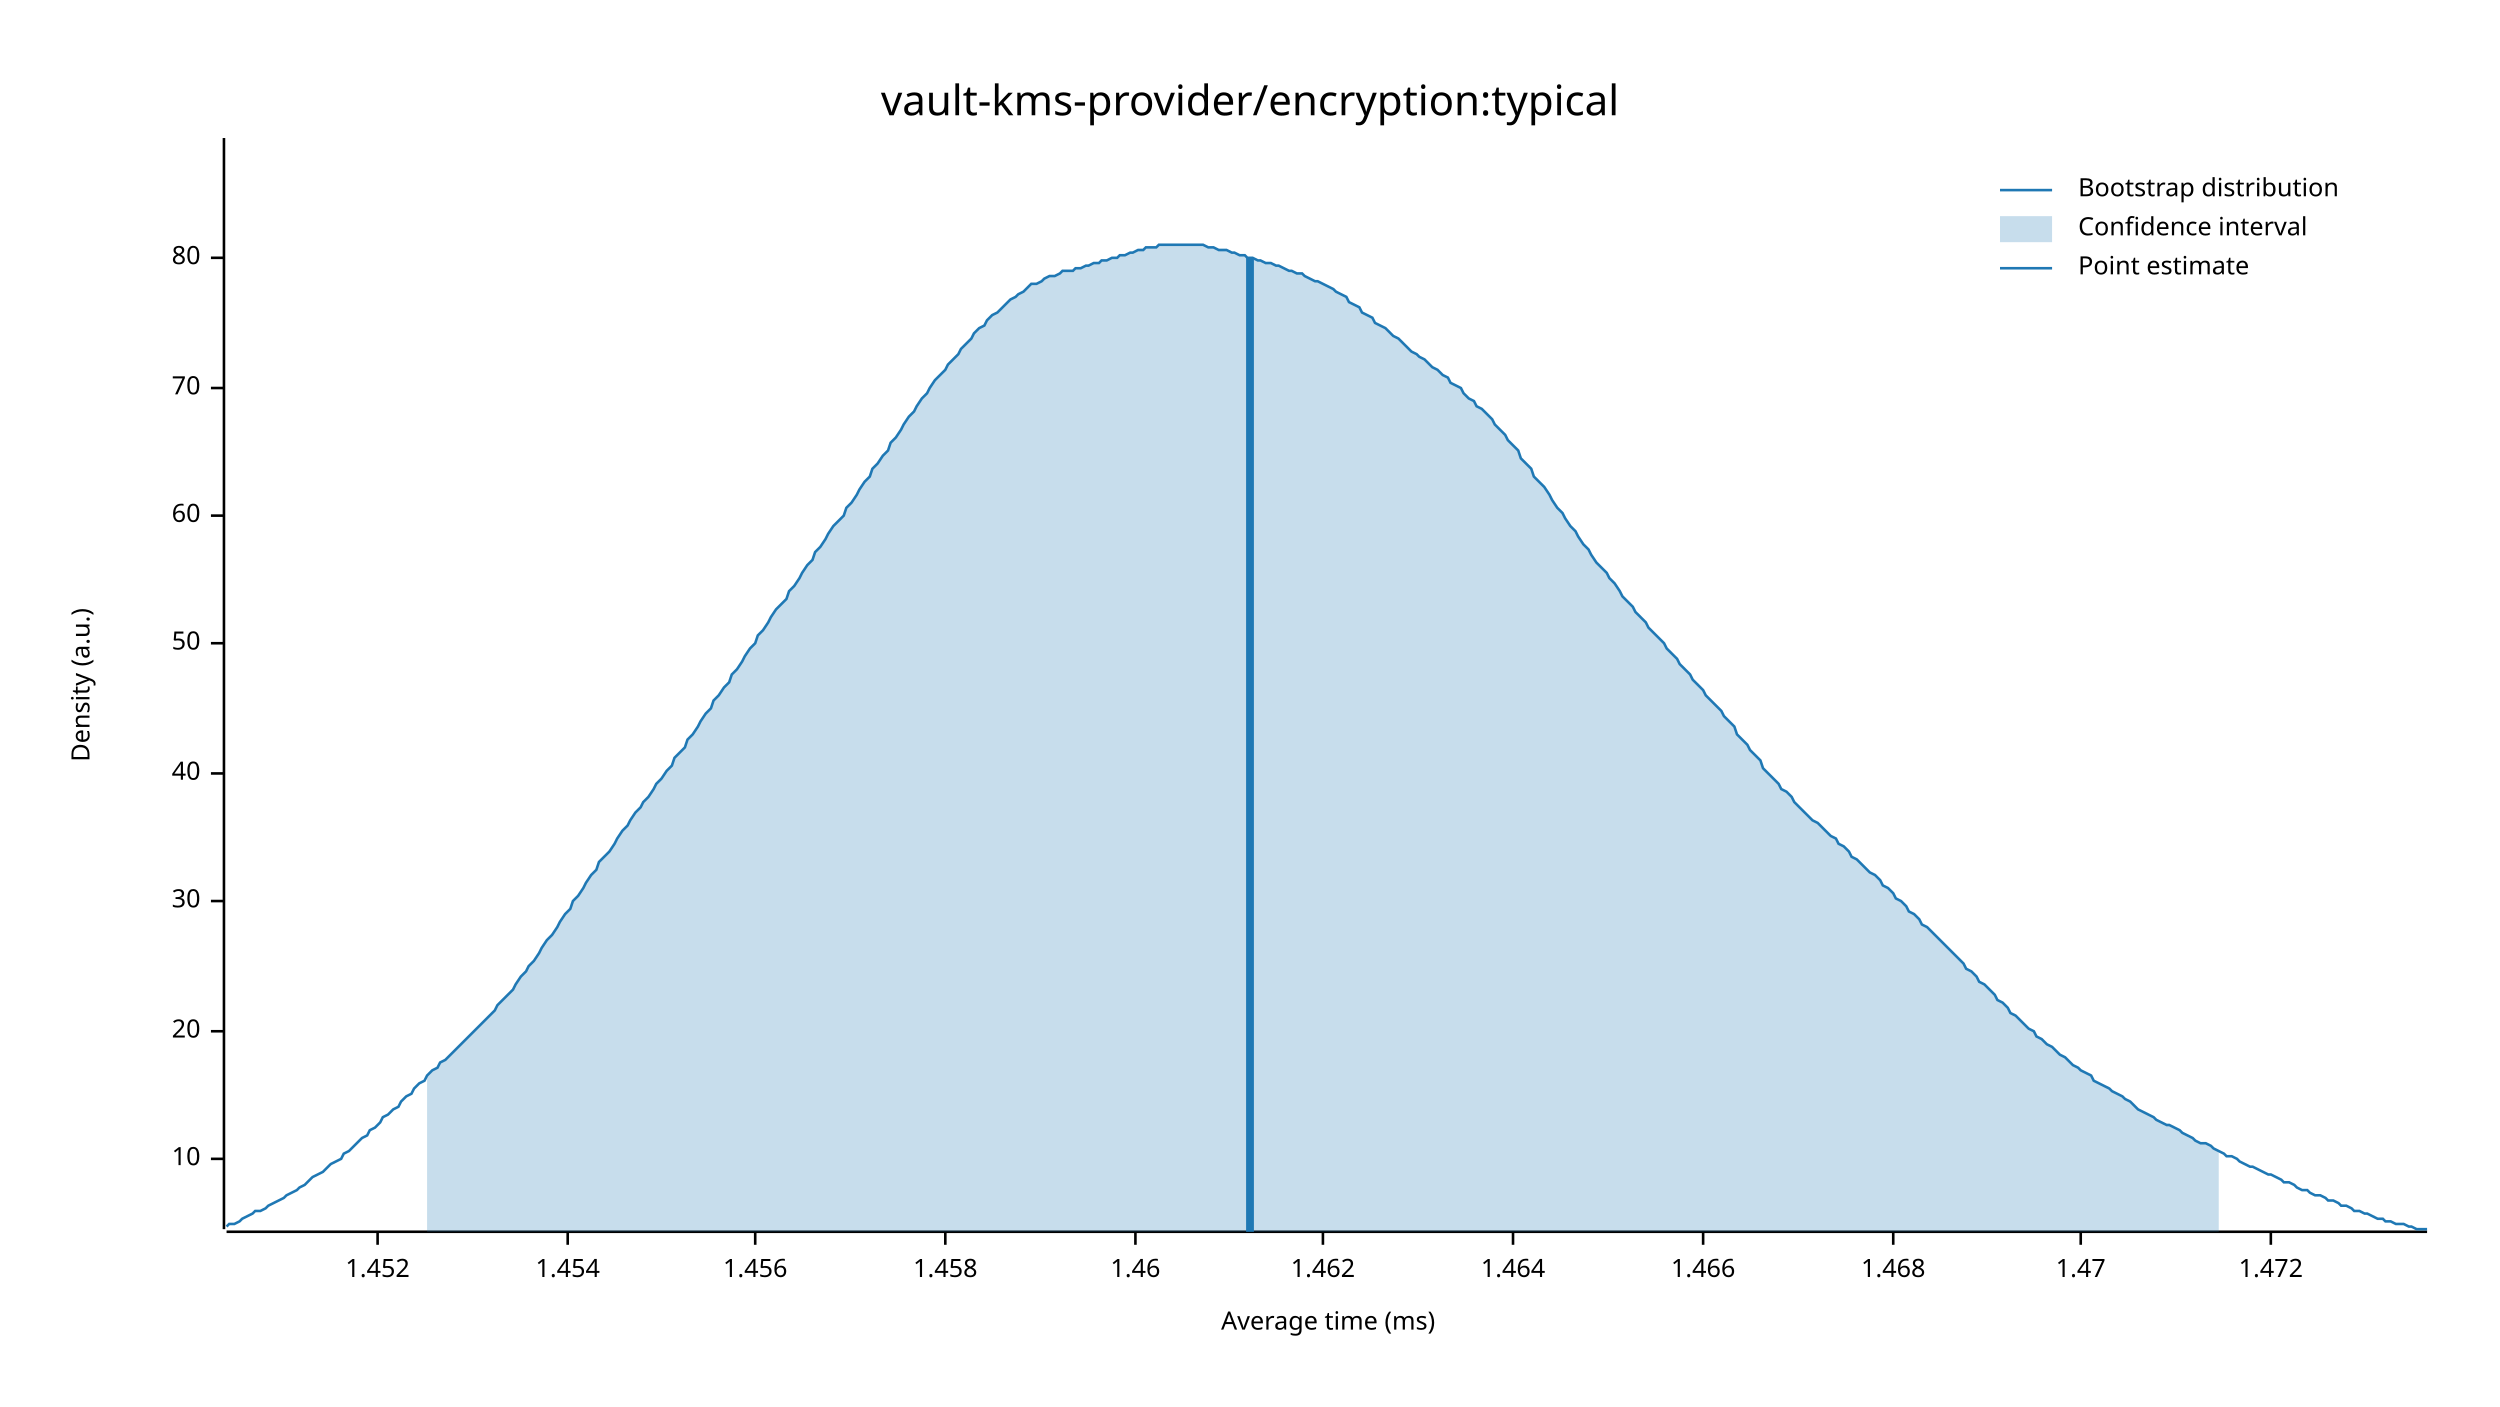
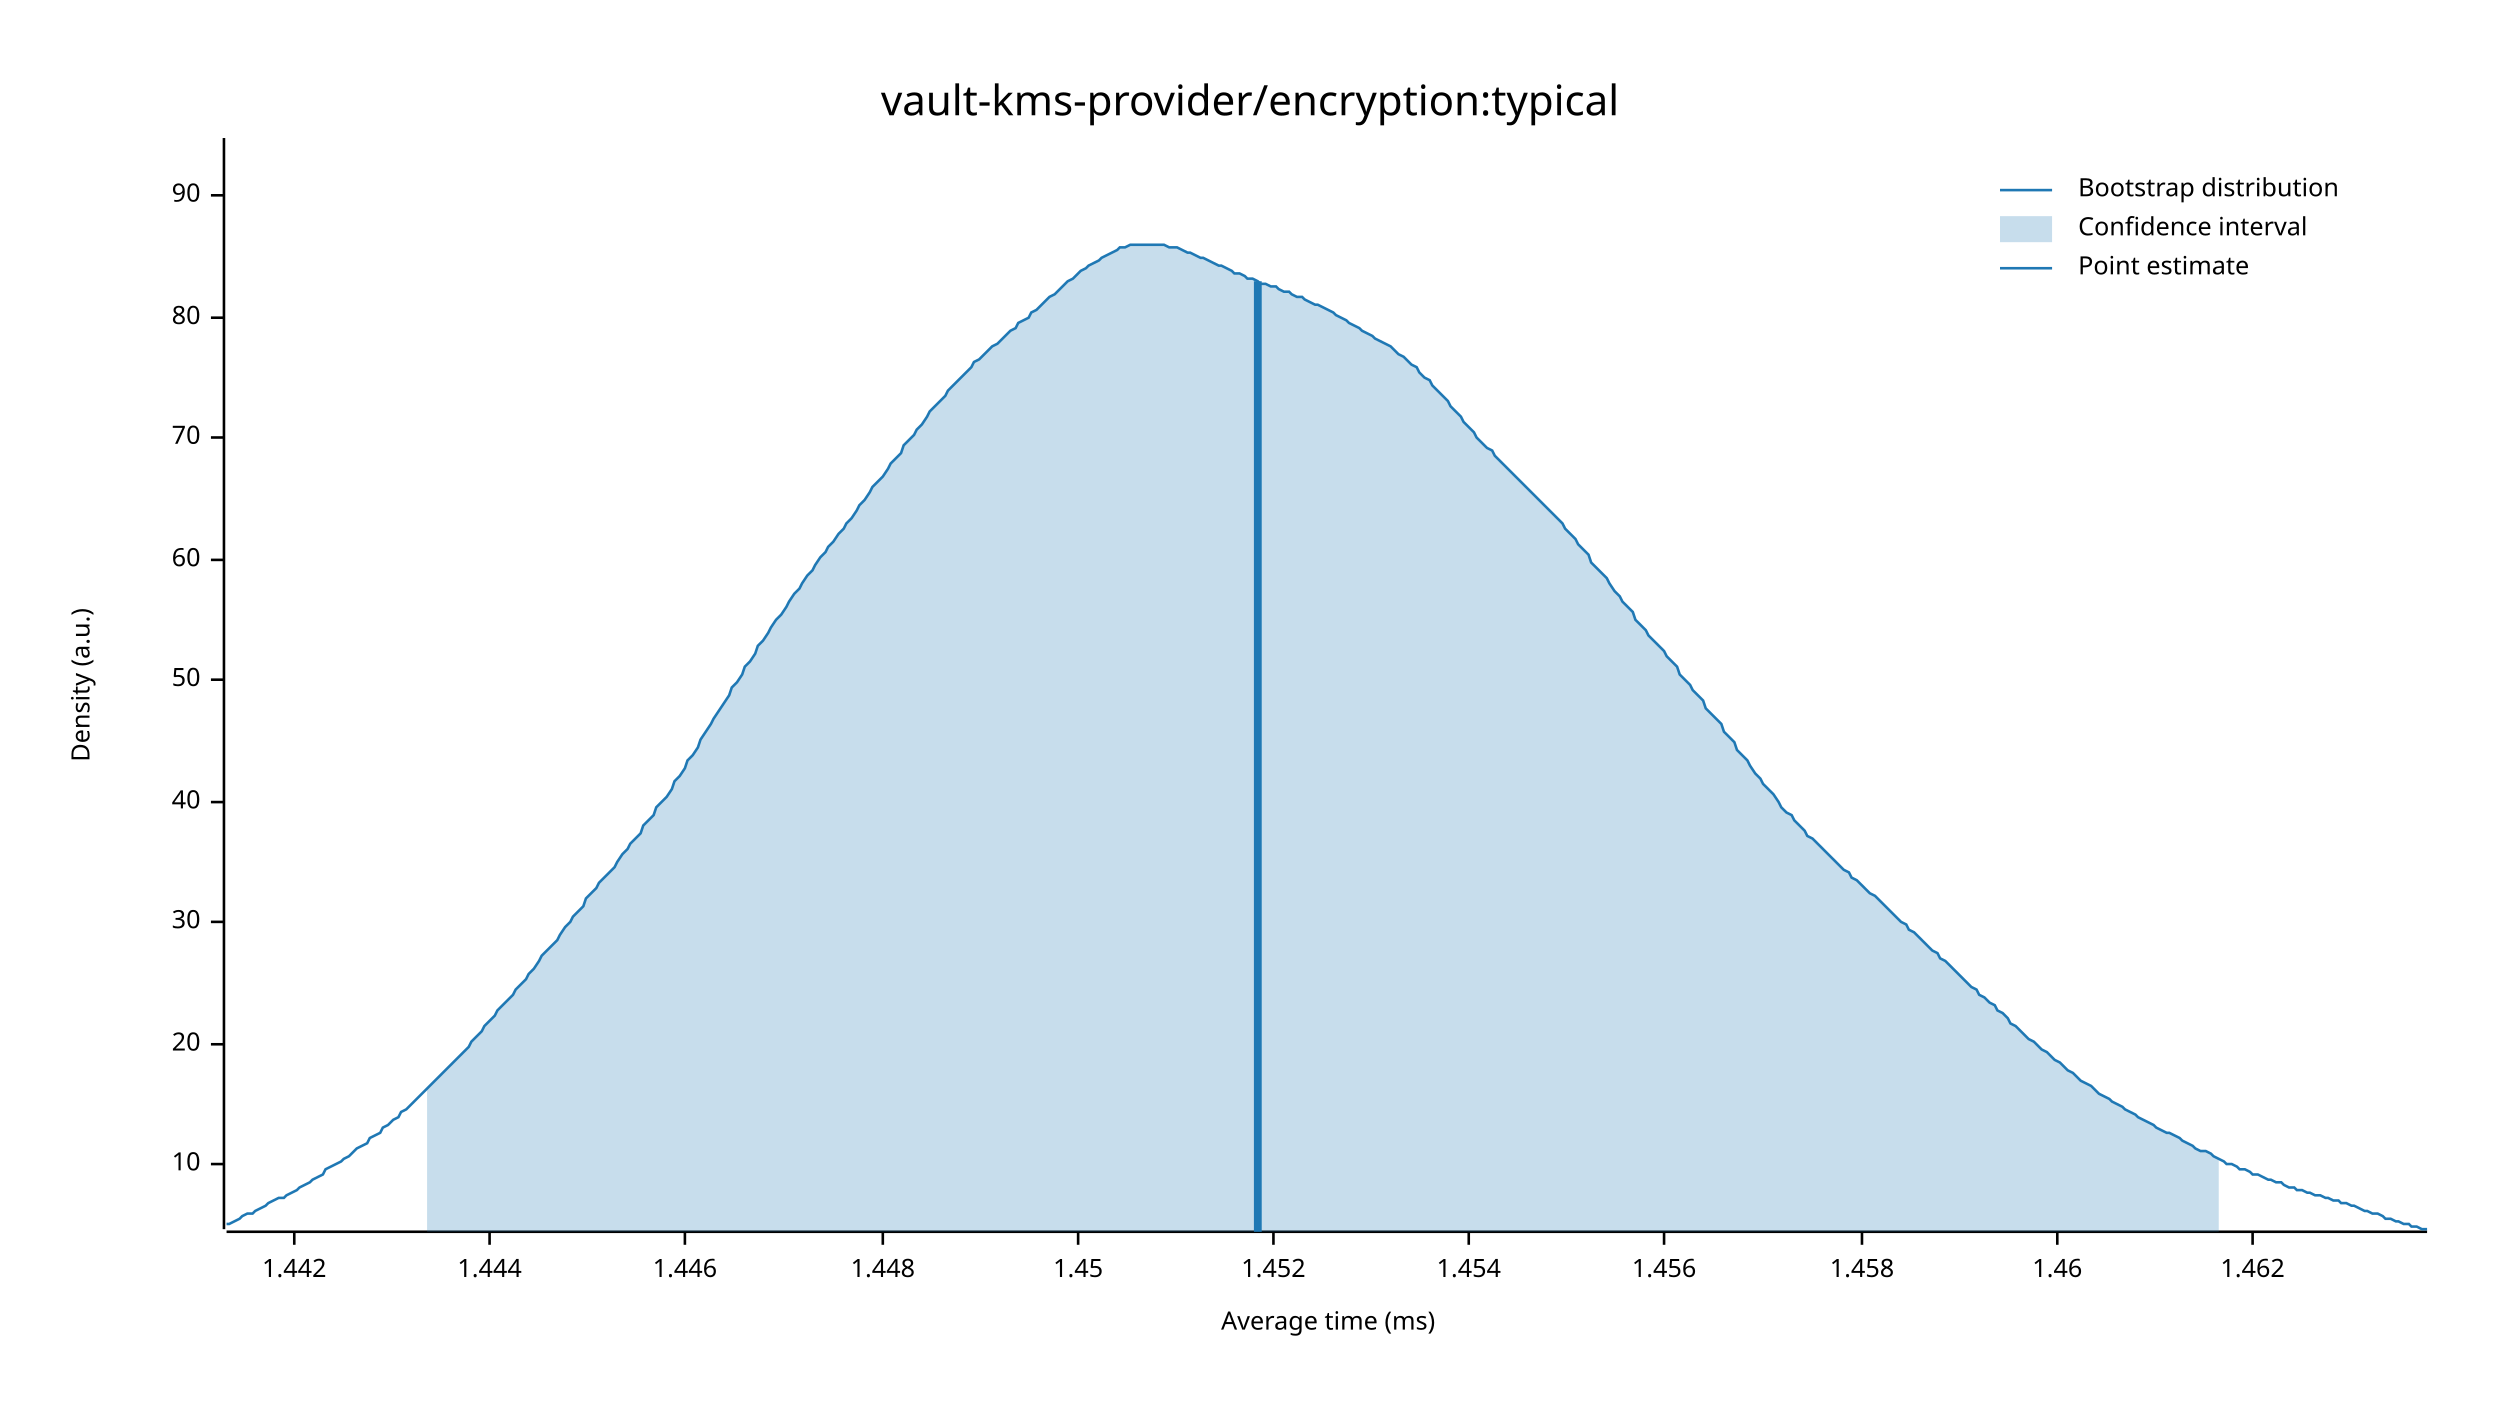
<svg xmlns="http://www.w3.org/2000/svg" width="960" height="540" viewBox="0 0 960 540">
  <text x="480" y="32" dy="0.76em" text-anchor="middle" font-family="sans-serif" font-size="16.129" opacity="1" fill="#000000">
vault-kms-provider/encryption:typical
</text>
  <text x="27" y="263" dy="0.76em" text-anchor="middle" font-family="sans-serif" font-size="9.677" opacity="1" fill="#000000" transform="rotate(270, 27, 263)">
Density (a.u.)
</text>
  <text x="510" y="513" dy="-0.5ex" text-anchor="middle" font-family="sans-serif" font-size="9.677" opacity="1" fill="#000000">
Average time (ms)
</text>
  <polyline fill="none" opacity="1" stroke="#000000" stroke-width="1" points="86,53 86,472 " />
-   <text x="77" y="445" dy="0.5ex" text-anchor="end" font-family="sans-serif" font-size="9.677" opacity="1" fill="#000000">
+   <text x="77" y="447" dy="0.5ex" text-anchor="end" font-family="sans-serif" font-size="9.677" opacity="1" fill="#000000">
10
</text>
-   <polyline fill="none" opacity="1" stroke="#000000" stroke-width="1" points="81,445 86,445 " />
-   <text x="77" y="396" dy="0.5ex" text-anchor="end" font-family="sans-serif" font-size="9.677" opacity="1" fill="#000000">
+   <polyline fill="none" opacity="1" stroke="#000000" stroke-width="1" points="81,447 86,447 " />
+   <text x="77" y="401" dy="0.5ex" text-anchor="end" font-family="sans-serif" font-size="9.677" opacity="1" fill="#000000">
20
</text>
-   <polyline fill="none" opacity="1" stroke="#000000" stroke-width="1" points="81,396 86,396 " />
-   <text x="77" y="346" dy="0.5ex" text-anchor="end" font-family="sans-serif" font-size="9.677" opacity="1" fill="#000000">
+   <polyline fill="none" opacity="1" stroke="#000000" stroke-width="1" points="81,401 86,401 " />
+   <text x="77" y="354" dy="0.5ex" text-anchor="end" font-family="sans-serif" font-size="9.677" opacity="1" fill="#000000">
30
</text>
-   <polyline fill="none" opacity="1" stroke="#000000" stroke-width="1" points="81,346 86,346 " />
-   <text x="77" y="297" dy="0.5ex" text-anchor="end" font-family="sans-serif" font-size="9.677" opacity="1" fill="#000000">
+   <polyline fill="none" opacity="1" stroke="#000000" stroke-width="1" points="81,354 86,354 " />
+   <text x="77" y="308" dy="0.5ex" text-anchor="end" font-family="sans-serif" font-size="9.677" opacity="1" fill="#000000">
40
</text>
-   <polyline fill="none" opacity="1" stroke="#000000" stroke-width="1" points="81,297 86,297 " />
-   <text x="77" y="247" dy="0.5ex" text-anchor="end" font-family="sans-serif" font-size="9.677" opacity="1" fill="#000000">
+   <polyline fill="none" opacity="1" stroke="#000000" stroke-width="1" points="81,308 86,308 " />
+   <text x="77" y="261" dy="0.5ex" text-anchor="end" font-family="sans-serif" font-size="9.677" opacity="1" fill="#000000">
50
</text>
-   <polyline fill="none" opacity="1" stroke="#000000" stroke-width="1" points="81,247 86,247 " />
-   <text x="77" y="198" dy="0.5ex" text-anchor="end" font-family="sans-serif" font-size="9.677" opacity="1" fill="#000000">
+   <polyline fill="none" opacity="1" stroke="#000000" stroke-width="1" points="81,261 86,261 " />
+   <text x="77" y="215" dy="0.5ex" text-anchor="end" font-family="sans-serif" font-size="9.677" opacity="1" fill="#000000">
60
</text>
-   <polyline fill="none" opacity="1" stroke="#000000" stroke-width="1" points="81,198 86,198 " />
-   <text x="77" y="149" dy="0.5ex" text-anchor="end" font-family="sans-serif" font-size="9.677" opacity="1" fill="#000000">
+   <polyline fill="none" opacity="1" stroke="#000000" stroke-width="1" points="81,215 86,215 " />
+   <text x="77" y="168" dy="0.5ex" text-anchor="end" font-family="sans-serif" font-size="9.677" opacity="1" fill="#000000">
70
</text>
-   <polyline fill="none" opacity="1" stroke="#000000" stroke-width="1" points="81,149 86,149 " />
-   <text x="77" y="99" dy="0.5ex" text-anchor="end" font-family="sans-serif" font-size="9.677" opacity="1" fill="#000000">
+   <polyline fill="none" opacity="1" stroke="#000000" stroke-width="1" points="81,168 86,168 " />
+   <text x="77" y="122" dy="0.5ex" text-anchor="end" font-family="sans-serif" font-size="9.677" opacity="1" fill="#000000">
80
</text>
-   <polyline fill="none" opacity="1" stroke="#000000" stroke-width="1" points="81,99 86,99 " />
+   <polyline fill="none" opacity="1" stroke="#000000" stroke-width="1" points="81,122 86,122 " />
+   <text x="77" y="75" dy="0.5ex" text-anchor="end" font-family="sans-serif" font-size="9.677" opacity="1" fill="#000000">
+ 90
+ </text>
+   <polyline fill="none" opacity="1" stroke="#000000" stroke-width="1" points="81,75 86,75 " />
  <polyline fill="none" opacity="1" stroke="#000000" stroke-width="1" points="87,473 932,473 " />
-   <text x="145" y="483" dy="0.76em" text-anchor="middle" font-family="sans-serif" font-size="9.677" opacity="1" fill="#000000">
+   <text x="113" y="483" dy="0.76em" text-anchor="middle" font-family="sans-serif" font-size="9.677" opacity="1" fill="#000000">
+ 1.442
+ </text>
+   <polyline fill="none" opacity="1" stroke="#000000" stroke-width="1" points="113,473 113,478 " />
+   <text x="188" y="483" dy="0.76em" text-anchor="middle" font-family="sans-serif" font-size="9.677" opacity="1" fill="#000000">
+ 1.444
+ </text>
+   <polyline fill="none" opacity="1" stroke="#000000" stroke-width="1" points="188,473 188,478 " />
+   <text x="263" y="483" dy="0.76em" text-anchor="middle" font-family="sans-serif" font-size="9.677" opacity="1" fill="#000000">
+ 1.446
+ </text>
+   <polyline fill="none" opacity="1" stroke="#000000" stroke-width="1" points="263,473 263,478 " />
+   <text x="339" y="483" dy="0.76em" text-anchor="middle" font-family="sans-serif" font-size="9.677" opacity="1" fill="#000000">
+ 1.448
+ </text>
+   <polyline fill="none" opacity="1" stroke="#000000" stroke-width="1" points="339,473 339,478 " />
+   <text x="414" y="483" dy="0.76em" text-anchor="middle" font-family="sans-serif" font-size="9.677" opacity="1" fill="#000000">
+ 1.45
+ </text>
+   <polyline fill="none" opacity="1" stroke="#000000" stroke-width="1" points="414,473 414,478 " />
+   <text x="489" y="483" dy="0.76em" text-anchor="middle" font-family="sans-serif" font-size="9.677" opacity="1" fill="#000000">
1.452
</text>
-   <polyline fill="none" opacity="1" stroke="#000000" stroke-width="1" points="145,473 145,478 " />
-   <text x="218" y="483" dy="0.76em" text-anchor="middle" font-family="sans-serif" font-size="9.677" opacity="1" fill="#000000">
+   <polyline fill="none" opacity="1" stroke="#000000" stroke-width="1" points="489,473 489,478 " />
+   <text x="564" y="483" dy="0.76em" text-anchor="middle" font-family="sans-serif" font-size="9.677" opacity="1" fill="#000000">
1.454
</text>
-   <polyline fill="none" opacity="1" stroke="#000000" stroke-width="1" points="218,473 218,478 " />
-   <text x="290" y="483" dy="0.76em" text-anchor="middle" font-family="sans-serif" font-size="9.677" opacity="1" fill="#000000">
+   <polyline fill="none" opacity="1" stroke="#000000" stroke-width="1" points="564,473 564,478 " />
+   <text x="639" y="483" dy="0.76em" text-anchor="middle" font-family="sans-serif" font-size="9.677" opacity="1" fill="#000000">
1.456
</text>
-   <polyline fill="none" opacity="1" stroke="#000000" stroke-width="1" points="290,473 290,478 " />
-   <text x="363" y="483" dy="0.76em" text-anchor="middle" font-family="sans-serif" font-size="9.677" opacity="1" fill="#000000">
+   <polyline fill="none" opacity="1" stroke="#000000" stroke-width="1" points="639,473 639,478 " />
+   <text x="715" y="483" dy="0.76em" text-anchor="middle" font-family="sans-serif" font-size="9.677" opacity="1" fill="#000000">
1.458
</text>
-   <polyline fill="none" opacity="1" stroke="#000000" stroke-width="1" points="363,473 363,478 " />
-   <text x="436" y="483" dy="0.76em" text-anchor="middle" font-family="sans-serif" font-size="9.677" opacity="1" fill="#000000">
+   <polyline fill="none" opacity="1" stroke="#000000" stroke-width="1" points="715,473 715,478 " />
+   <text x="790" y="483" dy="0.76em" text-anchor="middle" font-family="sans-serif" font-size="9.677" opacity="1" fill="#000000">
1.46
</text>
-   <polyline fill="none" opacity="1" stroke="#000000" stroke-width="1" points="436,473 436,478 " />
-   <text x="508" y="483" dy="0.76em" text-anchor="middle" font-family="sans-serif" font-size="9.677" opacity="1" fill="#000000">
+   <polyline fill="none" opacity="1" stroke="#000000" stroke-width="1" points="790,473 790,478 " />
+   <text x="865" y="483" dy="0.76em" text-anchor="middle" font-family="sans-serif" font-size="9.677" opacity="1" fill="#000000">
1.462
</text>
-   <polyline fill="none" opacity="1" stroke="#000000" stroke-width="1" points="508,473 508,478 " />
-   <text x="581" y="483" dy="0.76em" text-anchor="middle" font-family="sans-serif" font-size="9.677" opacity="1" fill="#000000">
- 1.464
- </text>
-   <polyline fill="none" opacity="1" stroke="#000000" stroke-width="1" points="581,473 581,478 " />
-   <text x="654" y="483" dy="0.76em" text-anchor="middle" font-family="sans-serif" font-size="9.677" opacity="1" fill="#000000">
- 1.466
- </text>
-   <polyline fill="none" opacity="1" stroke="#000000" stroke-width="1" points="654,473 654,478 " />
-   <text x="727" y="483" dy="0.76em" text-anchor="middle" font-family="sans-serif" font-size="9.677" opacity="1" fill="#000000">
- 1.468
- </text>
-   <polyline fill="none" opacity="1" stroke="#000000" stroke-width="1" points="727,473 727,478 " />
-   <text x="799" y="483" dy="0.76em" text-anchor="middle" font-family="sans-serif" font-size="9.677" opacity="1" fill="#000000">
- 1.47
- </text>
-   <polyline fill="none" opacity="1" stroke="#000000" stroke-width="1" points="799,473 799,478 " />
-   <text x="872" y="483" dy="0.76em" text-anchor="middle" font-family="sans-serif" font-size="9.677" opacity="1" fill="#000000">
- 1.472
- </text>
-   <polyline fill="none" opacity="1" stroke="#000000" stroke-width="1" points="872,473 872,478 " />
-   <polyline fill="none" opacity="1" stroke="#1F78B4" stroke-width="1" points="87,471 88,470 90,470 92,469 93,468 95,467 97,466 98,465 100,465 102,464 103,463 105,462 107,461 109,460 110,459 112,458 114,457 115,456 117,455 119,453 120,452 122,451 124,450 125,449 127,447 129,446 131,445 132,443 134,442 136,440 137,439 139,437 141,436 142,434 144,433 146,431 147,429 149,428 151,426 153,425 154,423 156,421 158,420 159,418 161,416 163,415 164,413 166,411 168,410 169,408 171,407 173,405 175,403 176,402 178,400 180,398 181,397 183,395 185,393 186,392 188,390 190,388 191,386 193,384 195,382 197,380 198,378 200,375 202,373 203,371 205,369 207,366 208,364 210,361 212,359 214,356 215,354 217,351 219,349 220,346 222,344 224,341 225,339 227,336 229,334 230,331 232,329 234,327 236,324 237,322 239,319 241,317 242,315 244,312 246,310 247,308 249,306 251,303 252,301 254,299 256,296 258,294 259,291 261,289 263,287 264,284 266,282 268,279 269,277 271,274 273,272 274,269 276,267 278,264 280,262 281,259 283,257 285,254 286,252 288,249 290,247 291,244 293,242 295,239 296,237 298,234 300,232 302,230 303,227 305,225 307,222 308,220 310,217 312,215 313,212 315,210 317,207 318,205 320,202 322,200 324,198 325,195 327,193 329,190 330,188 332,185 334,183 335,180 337,178 339,175 341,173 342,170 344,168 346,165 347,163 349,160 351,158 352,156 354,153 356,151 357,149 359,146 361,144 363,142 364,140 366,138 368,136 369,134 371,132 373,130 374,128 376,126 378,125 379,123 381,121 383,120 385,118 386,117 388,115 390,114 391,113 393,112 395,110 396,109 398,109 400,108 401,107 403,106 405,106 407,105 408,104 410,104 412,104 413,103 415,103 417,102 418,102 420,101 422,101 423,100 425,100 427,99 429,99 430,98 432,98 434,97 435,97 437,96 439,96 440,95 442,95 444,95 445,94 447,94 449,94 451,94 452,94 454,94 456,94 457,94 459,94 461,94 462,94 464,95 466,95 468,96 469,96 471,96 473,97 474,97 476,98 478,98 479,99 481,99 483,100 484,100 486,101 488,101 490,102 491,102 493,103 495,104 496,104 498,105 500,105 501,106 503,107 505,108 506,108 508,109 510,110 512,111 513,112 515,113 517,114 518,116 520,117 522,118 523,120 525,121 527,122 528,124 530,125 532,126 534,128 535,129 537,130 539,132 540,133 542,135 544,136 545,137 547,138 549,140 550,141 552,142 554,144 556,145 557,147 559,148 561,149 562,151 564,153 566,154 567,156 569,157 571,159 573,161 574,163 576,165 578,167 579,169 581,171 583,173 584,176 586,178 588,180 589,183 591,185 593,187 595,190 596,192 598,195 600,197 601,199 603,202 605,204 606,206 608,209 610,211 611,213 613,216 615,218 617,220 618,222 620,224 622,227 623,229 625,231 627,233 628,235 630,237 632,239 633,241 635,243 637,245 639,247 640,249 642,251 644,253 645,255 647,257 649,259 650,261 652,263 654,265 655,267 657,269 659,271 661,273 662,275 664,277 666,279 667,282 669,284 671,286 672,288 674,290 676,292 677,295 679,297 681,299 683,301 684,303 686,304 688,306 689,308 691,310 693,312 694,313 696,315 698,316 700,318 701,319 703,321 705,322 706,324 708,325 710,327 711,329 713,330 715,332 716,333 718,335 720,336 722,338 723,340 725,341 727,343 728,345 730,346 732,348 733,350 735,351 737,353 738,355 740,356 742,358 744,360 745,361 747,363 749,365 750,366 752,368 754,370 755,372 757,373 759,375 760,377 762,378 764,380 766,382 767,384 769,385 771,387 772,389 774,390 776,392 777,393 779,395 781,396 782,398 784,399 786,401 788,402 789,403 791,405 793,406 794,407 796,409 798,410 799,411 801,412 803,413 804,415 806,416 808,417 810,418 811,419 813,420 815,421 816,422 818,423 820,425 821,426 823,427 825,428 827,429 828,430 830,431 832,432 833,432 835,433 837,434 838,435 840,436 842,437 843,438 845,439 847,439 849,440 850,441 852,442 854,443 855,444 857,444 859,445 860,446 862,447 864,448 865,448 867,449 869,450 871,451 872,451 874,452 876,453 877,454 879,454 881,455 882,456 884,457 886,457 887,458 889,459 891,459 893,460 894,461 896,461 898,462 899,463 901,463 903,464 904,465 906,465 908,466 909,466 911,467 913,468 915,468 916,469 918,469 920,470 921,470 923,470 925,471 926,471 928,472 930,472 932,472 " />
-   <polygon opacity="0.25" fill="#1F78B4" points="164,413 166,411 168,410 169,408 171,407 173,405 175,403 176,402 178,400 180,398 181,397 183,395 185,393 186,392 188,390 190,388 191,386 193,384 195,382 197,380 198,378 200,375 202,373 203,371 205,369 207,366 208,364 210,361 212,359 214,356 215,354 217,351 219,349 220,346 222,344 224,341 225,339 227,336 229,334 230,331 232,329 234,327 236,324 237,322 239,319 241,317 242,315 244,312 246,310 247,308 249,306 251,303 252,301 254,299 256,296 258,294 259,291 261,289 263,287 264,284 266,282 268,279 269,277 271,274 273,272 274,269 276,267 278,264 280,262 281,259 283,257 285,254 286,252 288,249 290,247 291,244 293,242 295,239 296,237 298,234 300,232 302,230 303,227 305,225 307,222 308,220 310,217 312,215 313,212 315,210 317,207 318,205 320,202 322,200 324,198 325,195 327,193 329,190 330,188 332,185 334,183 335,180 337,178 339,175 341,173 342,170 344,168 346,165 347,163 349,160 351,158 352,156 354,153 356,151 357,149 359,146 361,144 363,142 364,140 366,138 368,136 369,134 371,132 373,130 374,128 376,126 378,125 379,123 381,121 383,120 385,118 386,117 388,115 390,114 391,113 393,112 395,110 396,109 398,109 400,108 401,107 403,106 405,106 407,105 408,104 410,104 412,104 413,103 415,103 417,102 418,102 420,101 422,101 423,100 425,100 427,99 429,99 430,98 432,98 434,97 435,97 437,96 439,96 440,95 442,95 444,95 445,94 447,94 449,94 451,94 452,94 454,94 456,94 457,94 459,94 461,94 462,94 464,95 466,95 468,96 469,96 471,96 473,97 474,97 476,98 478,98 479,99 481,99 483,100 484,100 486,101 488,101 490,102 491,102 493,103 495,104 496,104 498,105 500,105 501,106 503,107 505,108 506,108 508,109 510,110 512,111 513,112 515,113 517,114 518,116 520,117 522,118 523,120 525,121 527,122 528,124 530,125 532,126 534,128 535,129 537,130 539,132 540,133 542,135 544,136 545,137 547,138 549,140 550,141 552,142 554,144 556,145 557,147 559,148 561,149 562,151 564,153 566,154 567,156 569,157 571,159 573,161 574,163 576,165 578,167 579,169 581,171 583,173 584,176 586,178 588,180 589,183 591,185 593,187 595,190 596,192 598,195 600,197 601,199 603,202 605,204 606,206 608,209 610,211 611,213 613,216 615,218 617,220 618,222 620,224 622,227 623,229 625,231 627,233 628,235 630,237 632,239 633,241 635,243 637,245 639,247 640,249 642,251 644,253 645,255 647,257 649,259 650,261 652,263 654,265 655,267 657,269 659,271 661,273 662,275 664,277 666,279 667,282 669,284 671,286 672,288 674,290 676,292 677,295 679,297 681,299 683,301 684,303 686,304 688,306 689,308 691,310 693,312 694,313 696,315 698,316 700,318 701,319 703,321 705,322 706,324 708,325 710,327 711,329 713,330 715,332 716,333 718,335 720,336 722,338 723,340 725,341 727,343 728,345 730,346 732,348 733,350 735,351 737,353 738,355 740,356 742,358 744,360 745,361 747,363 749,365 750,366 752,368 754,370 755,372 757,373 759,375 760,377 762,378 764,380 766,382 767,384 769,385 771,387 772,389 774,390 776,392 777,393 779,395 781,396 782,398 784,399 786,401 788,402 789,403 791,405 793,406 794,407 796,409 798,410 799,411 801,412 803,413 804,415 806,416 808,417 810,418 811,419 813,420 815,421 816,422 818,423 820,425 821,426 823,427 825,428 827,429 828,430 830,431 832,432 833,432 835,433 837,434 838,435 840,436 842,437 843,438 845,439 847,439 849,440 850,441 852,442 852,473 164,473 " />
-   <polyline fill="none" opacity="1" stroke="#1F78B4" stroke-width="3" points="480,473 480,99 " />
+   <polyline fill="none" opacity="1" stroke="#000000" stroke-width="1" points="865,473 865,478 " />
+   <polyline fill="none" opacity="1" stroke="#1F78B4" stroke-width="1" points="87,470 88,470 90,469 92,468 93,467 95,466 97,466 98,465 100,464 102,463 103,462 105,461 107,460 109,460 110,459 112,458 114,457 115,456 117,455 119,454 120,453 122,452 124,451 125,449 127,448 129,447 131,446 132,445 134,444 136,442 137,441 139,440 141,439 142,437 144,436 146,435 147,433 149,432 151,430 153,429 154,427 156,426 158,424 159,423 161,421 163,419 164,418 166,416 168,414 169,413 171,411 173,409 175,407 176,406 178,404 180,402 181,400 183,398 185,396 186,394 188,392 190,390 191,388 193,386 195,384 197,382 198,380 200,378 202,376 203,374 205,372 207,369 208,367 210,365 212,363 214,361 215,359 217,356 219,354 220,352 222,350 224,348 225,345 227,343 229,341 230,339 232,337 234,335 236,333 237,331 239,328 241,326 242,324 244,322 246,320 247,317 249,315 251,313 252,310 254,308 256,306 258,303 259,300 261,298 263,295 264,292 266,290 268,287 269,284 271,281 273,278 274,276 276,273 278,270 280,267 281,264 283,262 285,259 286,256 288,254 290,251 291,248 293,246 295,243 296,241 298,238 300,236 302,233 303,231 305,228 307,226 308,224 310,221 312,219 313,217 315,214 317,212 318,210 320,208 322,205 324,203 325,201 327,199 329,196 330,194 332,192 334,189 335,187 337,185 339,183 341,180 342,178 344,176 346,174 347,171 349,169 351,167 352,165 354,163 356,160 357,158 359,156 361,154 363,152 364,150 366,148 368,146 369,145 371,143 373,141 374,139 376,138 378,136 379,135 381,133 383,132 385,130 386,129 388,127 390,126 391,124 393,123 395,122 396,120 398,119 400,117 401,116 403,114 405,113 407,111 408,110 410,108 412,107 413,106 415,104 417,103 418,102 420,101 422,100 423,99 425,98 427,97 429,96 430,95 432,95 434,94 435,94 437,94 439,94 440,94 442,94 444,94 445,94 447,94 449,95 451,95 452,95 454,96 456,97 457,97 459,98 461,99 462,99 464,100 466,101 468,102 469,102 471,103 473,104 474,105 476,105 478,106 479,107 481,107 483,108 484,109 486,109 488,110 490,110 491,111 493,112 495,112 496,113 498,114 500,114 501,115 503,116 505,117 506,117 508,118 510,119 512,120 513,121 515,122 517,123 518,124 520,125 522,126 523,127 525,128 527,129 528,130 530,131 532,132 534,133 535,134 537,136 539,137 540,138 542,140 544,141 545,143 547,145 549,146 550,148 552,150 554,152 556,154 557,156 559,158 561,160 562,162 564,164 566,166 567,168 569,170 571,172 573,173 574,175 576,177 578,179 579,180 581,182 583,184 584,185 586,187 588,189 589,190 591,192 593,194 595,196 596,197 598,199 600,201 601,203 603,205 605,207 606,209 608,211 610,213 611,216 613,218 615,220 617,222 618,224 620,227 622,229 623,231 625,233 627,235 628,238 630,240 632,242 633,244 635,246 637,248 639,250 640,252 642,254 644,256 645,259 647,261 649,263 650,265 652,267 654,269 655,272 657,274 659,276 661,278 662,281 664,283 666,285 667,288 669,290 671,292 672,294 674,297 676,299 677,301 679,303 681,305 683,308 684,310 686,312 688,313 689,315 691,317 693,319 694,321 696,322 698,324 700,326 701,327 703,329 705,331 706,332 708,334 710,335 711,337 713,338 715,340 716,341 718,343 720,344 722,346 723,347 725,349 727,351 728,352 730,354 732,355 733,357 735,358 737,360 738,361 740,363 742,365 744,366 745,368 747,369 749,371 750,372 752,374 754,376 755,377 757,379 759,380 760,382 762,383 764,385 766,386 767,388 769,389 771,391 772,393 774,394 776,396 777,397 779,399 781,400 782,401 784,403 786,404 788,406 789,407 791,408 793,410 794,411 796,412 798,414 799,415 801,416 803,417 804,418 806,420 808,421 810,422 811,423 813,424 815,425 816,426 818,427 820,428 821,429 823,430 825,431 827,432 828,433 830,434 832,435 833,435 835,436 837,437 838,438 840,439 842,440 843,441 845,442 847,442 849,443 850,444 852,445 854,446 855,447 857,447 859,448 860,449 862,449 864,450 865,451 867,451 869,452 871,453 872,453 874,454 876,454 877,455 879,456 881,456 882,457 884,457 886,458 887,458 889,459 891,459 893,460 894,460 896,461 898,461 899,462 901,462 903,463 904,463 906,464 908,465 909,465 911,466 913,466 915,467 916,468 918,468 920,469 921,469 923,470 925,470 926,471 928,471 930,472 932,472 " />
+   <polygon opacity="0.25" fill="#1F78B4" points="164,418 166,416 168,414 169,413 171,411 173,409 175,407 176,406 178,404 180,402 181,400 183,398 185,396 186,394 188,392 190,390 191,388 193,386 195,384 197,382 198,380 200,378 202,376 203,374 205,372 207,369 208,367 210,365 212,363 214,361 215,359 217,356 219,354 220,352 222,350 224,348 225,345 227,343 229,341 230,339 232,337 234,335 236,333 237,331 239,328 241,326 242,324 244,322 246,320 247,317 249,315 251,313 252,310 254,308 256,306 258,303 259,300 261,298 263,295 264,292 266,290 268,287 269,284 271,281 273,278 274,276 276,273 278,270 280,267 281,264 283,262 285,259 286,256 288,254 290,251 291,248 293,246 295,243 296,241 298,238 300,236 302,233 303,231 305,228 307,226 308,224 310,221 312,219 313,217 315,214 317,212 318,210 320,208 322,205 324,203 325,201 327,199 329,196 330,194 332,192 334,189 335,187 337,185 339,183 341,180 342,178 344,176 346,174 347,171 349,169 351,167 352,165 354,163 356,160 357,158 359,156 361,154 363,152 364,150 366,148 368,146 369,145 371,143 373,141 374,139 376,138 378,136 379,135 381,133 383,132 385,130 386,129 388,127 390,126 391,124 393,123 395,122 396,120 398,119 400,117 401,116 403,114 405,113 407,111 408,110 410,108 412,107 413,106 415,104 417,103 418,102 420,101 422,100 423,99 425,98 427,97 429,96 430,95 432,95 434,94 435,94 437,94 439,94 440,94 442,94 444,94 445,94 447,94 449,95 451,95 452,95 454,96 456,97 457,97 459,98 461,99 462,99 464,100 466,101 468,102 469,102 471,103 473,104 474,105 476,105 478,106 479,107 481,107 483,108 484,109 486,109 488,110 490,110 491,111 493,112 495,112 496,113 498,114 500,114 501,115 503,116 505,117 506,117 508,118 510,119 512,120 513,121 515,122 517,123 518,124 520,125 522,126 523,127 525,128 527,129 528,130 530,131 532,132 534,133 535,134 537,136 539,137 540,138 542,140 544,141 545,143 547,145 549,146 550,148 552,150 554,152 556,154 557,156 559,158 561,160 562,162 564,164 566,166 567,168 569,170 571,172 573,173 574,175 576,177 578,179 579,180 581,182 583,184 584,185 586,187 588,189 589,190 591,192 593,194 595,196 596,197 598,199 600,201 601,203 603,205 605,207 606,209 608,211 610,213 611,216 613,218 615,220 617,222 618,224 620,227 622,229 623,231 625,233 627,235 628,238 630,240 632,242 633,244 635,246 637,248 639,250 640,252 642,254 644,256 645,259 647,261 649,263 650,265 652,267 654,269 655,272 657,274 659,276 661,278 662,281 664,283 666,285 667,288 669,290 671,292 672,294 674,297 676,299 677,301 679,303 681,305 683,308 684,310 686,312 688,313 689,315 691,317 693,319 694,321 696,322 698,324 700,326 701,327 703,329 705,331 706,332 708,334 710,335 711,337 713,338 715,340 716,341 718,343 720,344 722,346 723,347 725,349 727,351 728,352 730,354 732,355 733,357 735,358 737,360 738,361 740,363 742,365 744,366 745,368 747,369 749,371 750,372 752,374 754,376 755,377 757,379 759,380 760,382 762,383 764,385 766,386 767,388 769,389 771,391 772,393 774,394 776,396 777,397 779,399 781,400 782,401 784,403 786,404 788,406 789,407 791,408 793,410 794,411 796,412 798,414 799,415 801,416 803,417 804,418 806,420 808,421 810,422 811,423 813,424 815,425 816,426 818,427 820,428 821,429 823,430 825,431 827,432 828,433 830,434 832,435 833,435 835,436 837,437 838,438 840,439 842,440 843,441 845,442 847,442 849,443 850,444 852,445 852,473 164,473 " />
+   <polyline fill="none" opacity="1" stroke="#1F78B4" stroke-width="3" points="483,473 483,108 " />
  <text x="798" y="68" dy="0.76em" text-anchor="start" font-family="sans-serif" font-size="9.677" opacity="1" fill="#000000">
Bootstrap distribution
</text>
  <text x="798" y="83" dy="0.76em" text-anchor="start" font-family="sans-serif" font-size="9.677" opacity="1" fill="#000000">
Confidence interval
</text>
  <text x="798" y="98" dy="0.76em" text-anchor="start" font-family="sans-serif" font-size="9.677" opacity="1" fill="#000000">
Point estimate
</text>
  <polyline fill="none" opacity="1" stroke="#1F78B4" stroke-width="1" points="768,73 788,73 " />
  <rect x="768" y="83" width="20" height="10" opacity="0.25" fill="#1F78B4" stroke="none" />
  <polyline fill="none" opacity="1" stroke="#1F78B4" stroke-width="1" points="768,103 788,103 " />
</svg>
